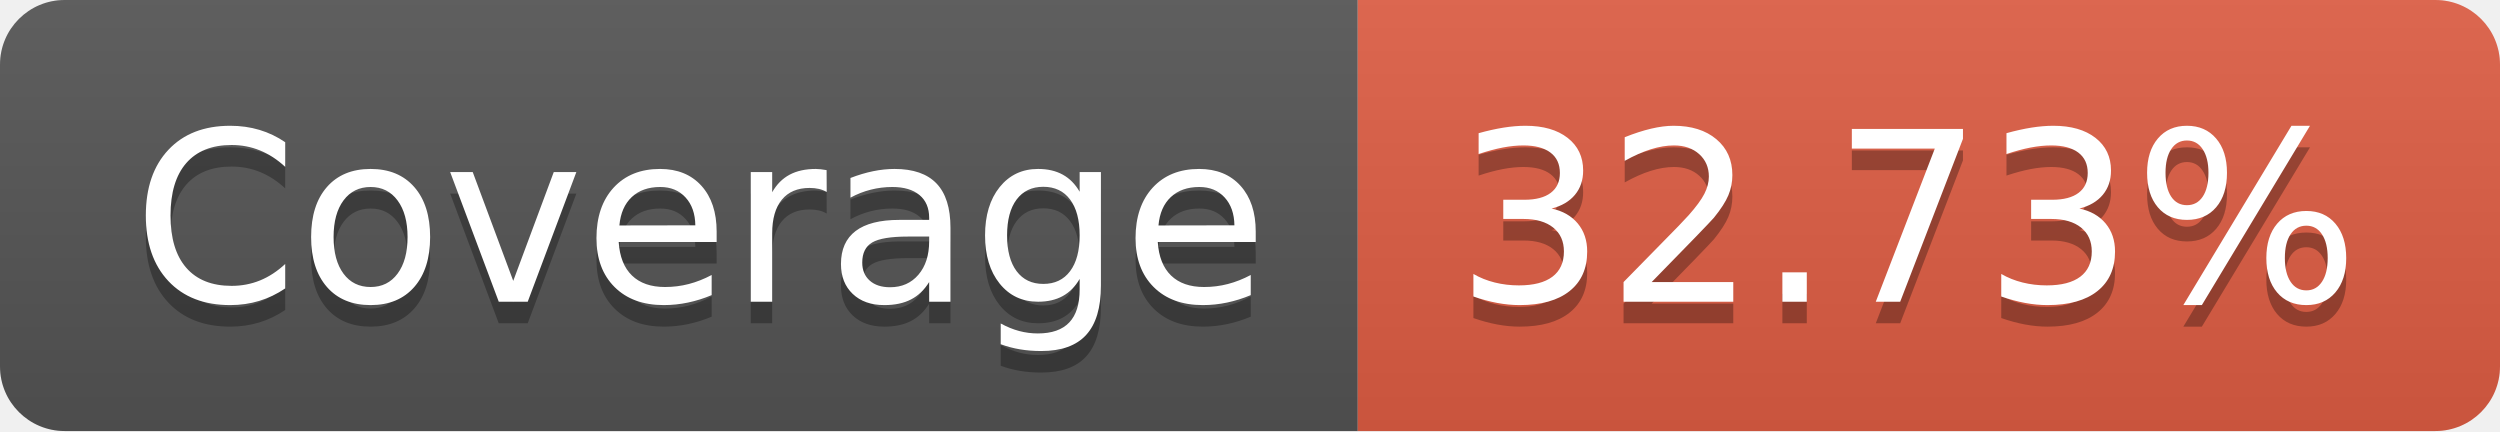
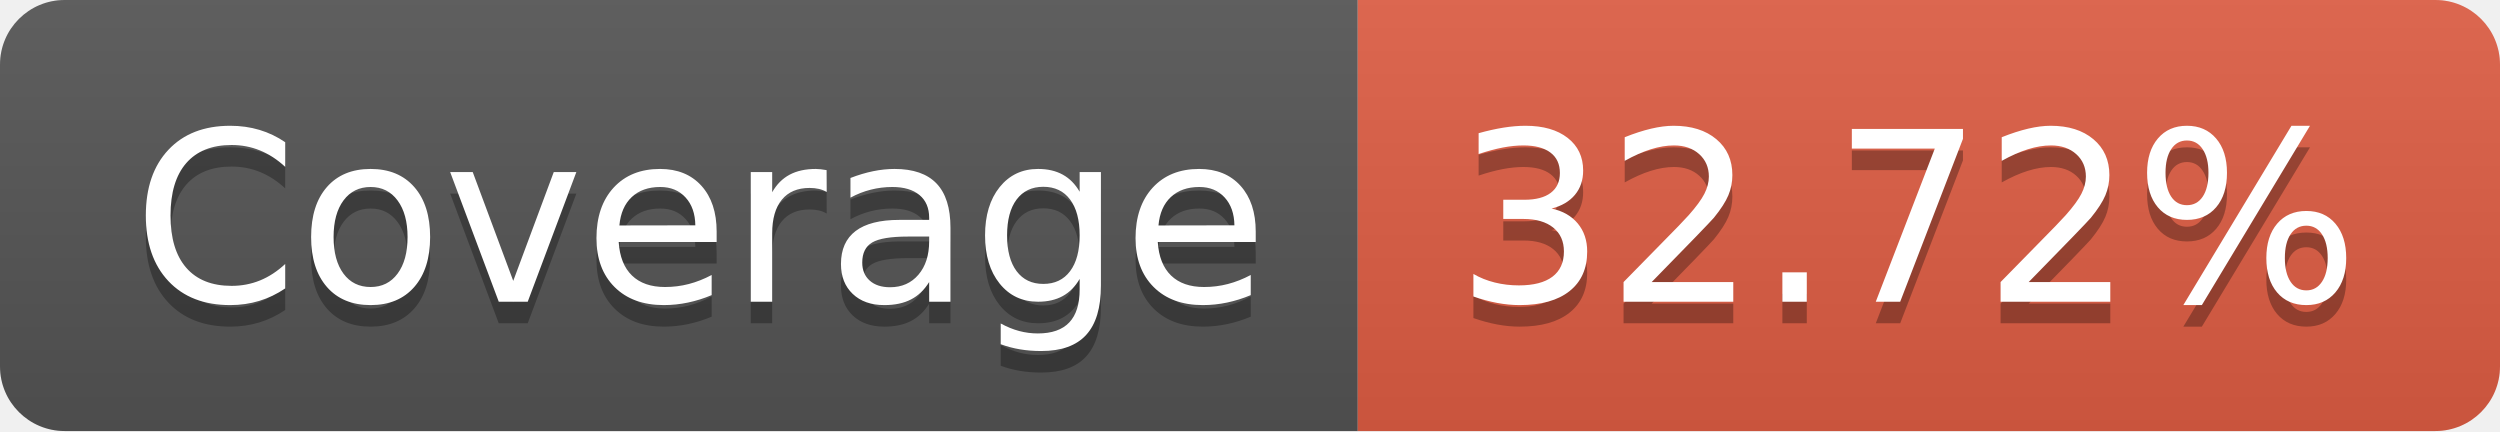
- <svg xmlns="http://www.w3.org/2000/svg" width="116" height="20" role="img" aria-label="Coverage: 32.73%">
+ <svg xmlns="http://www.w3.org/2000/svg" width="116" height="20" role="img" aria-label="Coverage: 32.72%">
  <linearGradient id="s" x2="0" y2="100%">
    <stop offset="0" stop-color="#bbb" stop-opacity=".1" />
    <stop offset="1" stop-opacity=".1" />
  </linearGradient>
  <clipPath id="r">
    <rect width="116" height="20" rx="3" fill="#fff" />
  </clipPath>
  <g clip-path="url(#r)">
    <rect width="63" height="20" fill="#555" />
    <rect x="63" width="53" height="20" fill="#e05d44" />
    <rect width="116" height="20" fill="url(#s)" />
  </g>
  <g fill="#fff" text-anchor="middle" font-family="Verdana,Geneva,DejaVu Sans,sans-serif" text-rendering="geometricPrecision" font-size="110">
    <text aria-hidden="true" x="325" y="150" fill="#010101" fill-opacity=".3" transform="scale(.1)" textLength="530">Coverage</text>
    <text x="325" y="140" transform="scale(.1)" fill="#fff" textLength="530">Coverage</text>
-     <text aria-hidden="true" x="885" y="150" fill="#010101" fill-opacity=".3" transform="scale(.1)" textLength="430">32.73%</text>
-     <text x="885" y="140" transform="scale(.1)" fill="#fff" textLength="430">32.73%</text>
+     <text aria-hidden="true" x="885" y="150" fill="#010101" fill-opacity=".3" transform="scale(.1)" textLength="430">32.72%</text>
+     <text x="885" y="140" transform="scale(.1)" fill="#fff" textLength="430">32.72%</text>
  </g>
</svg>
